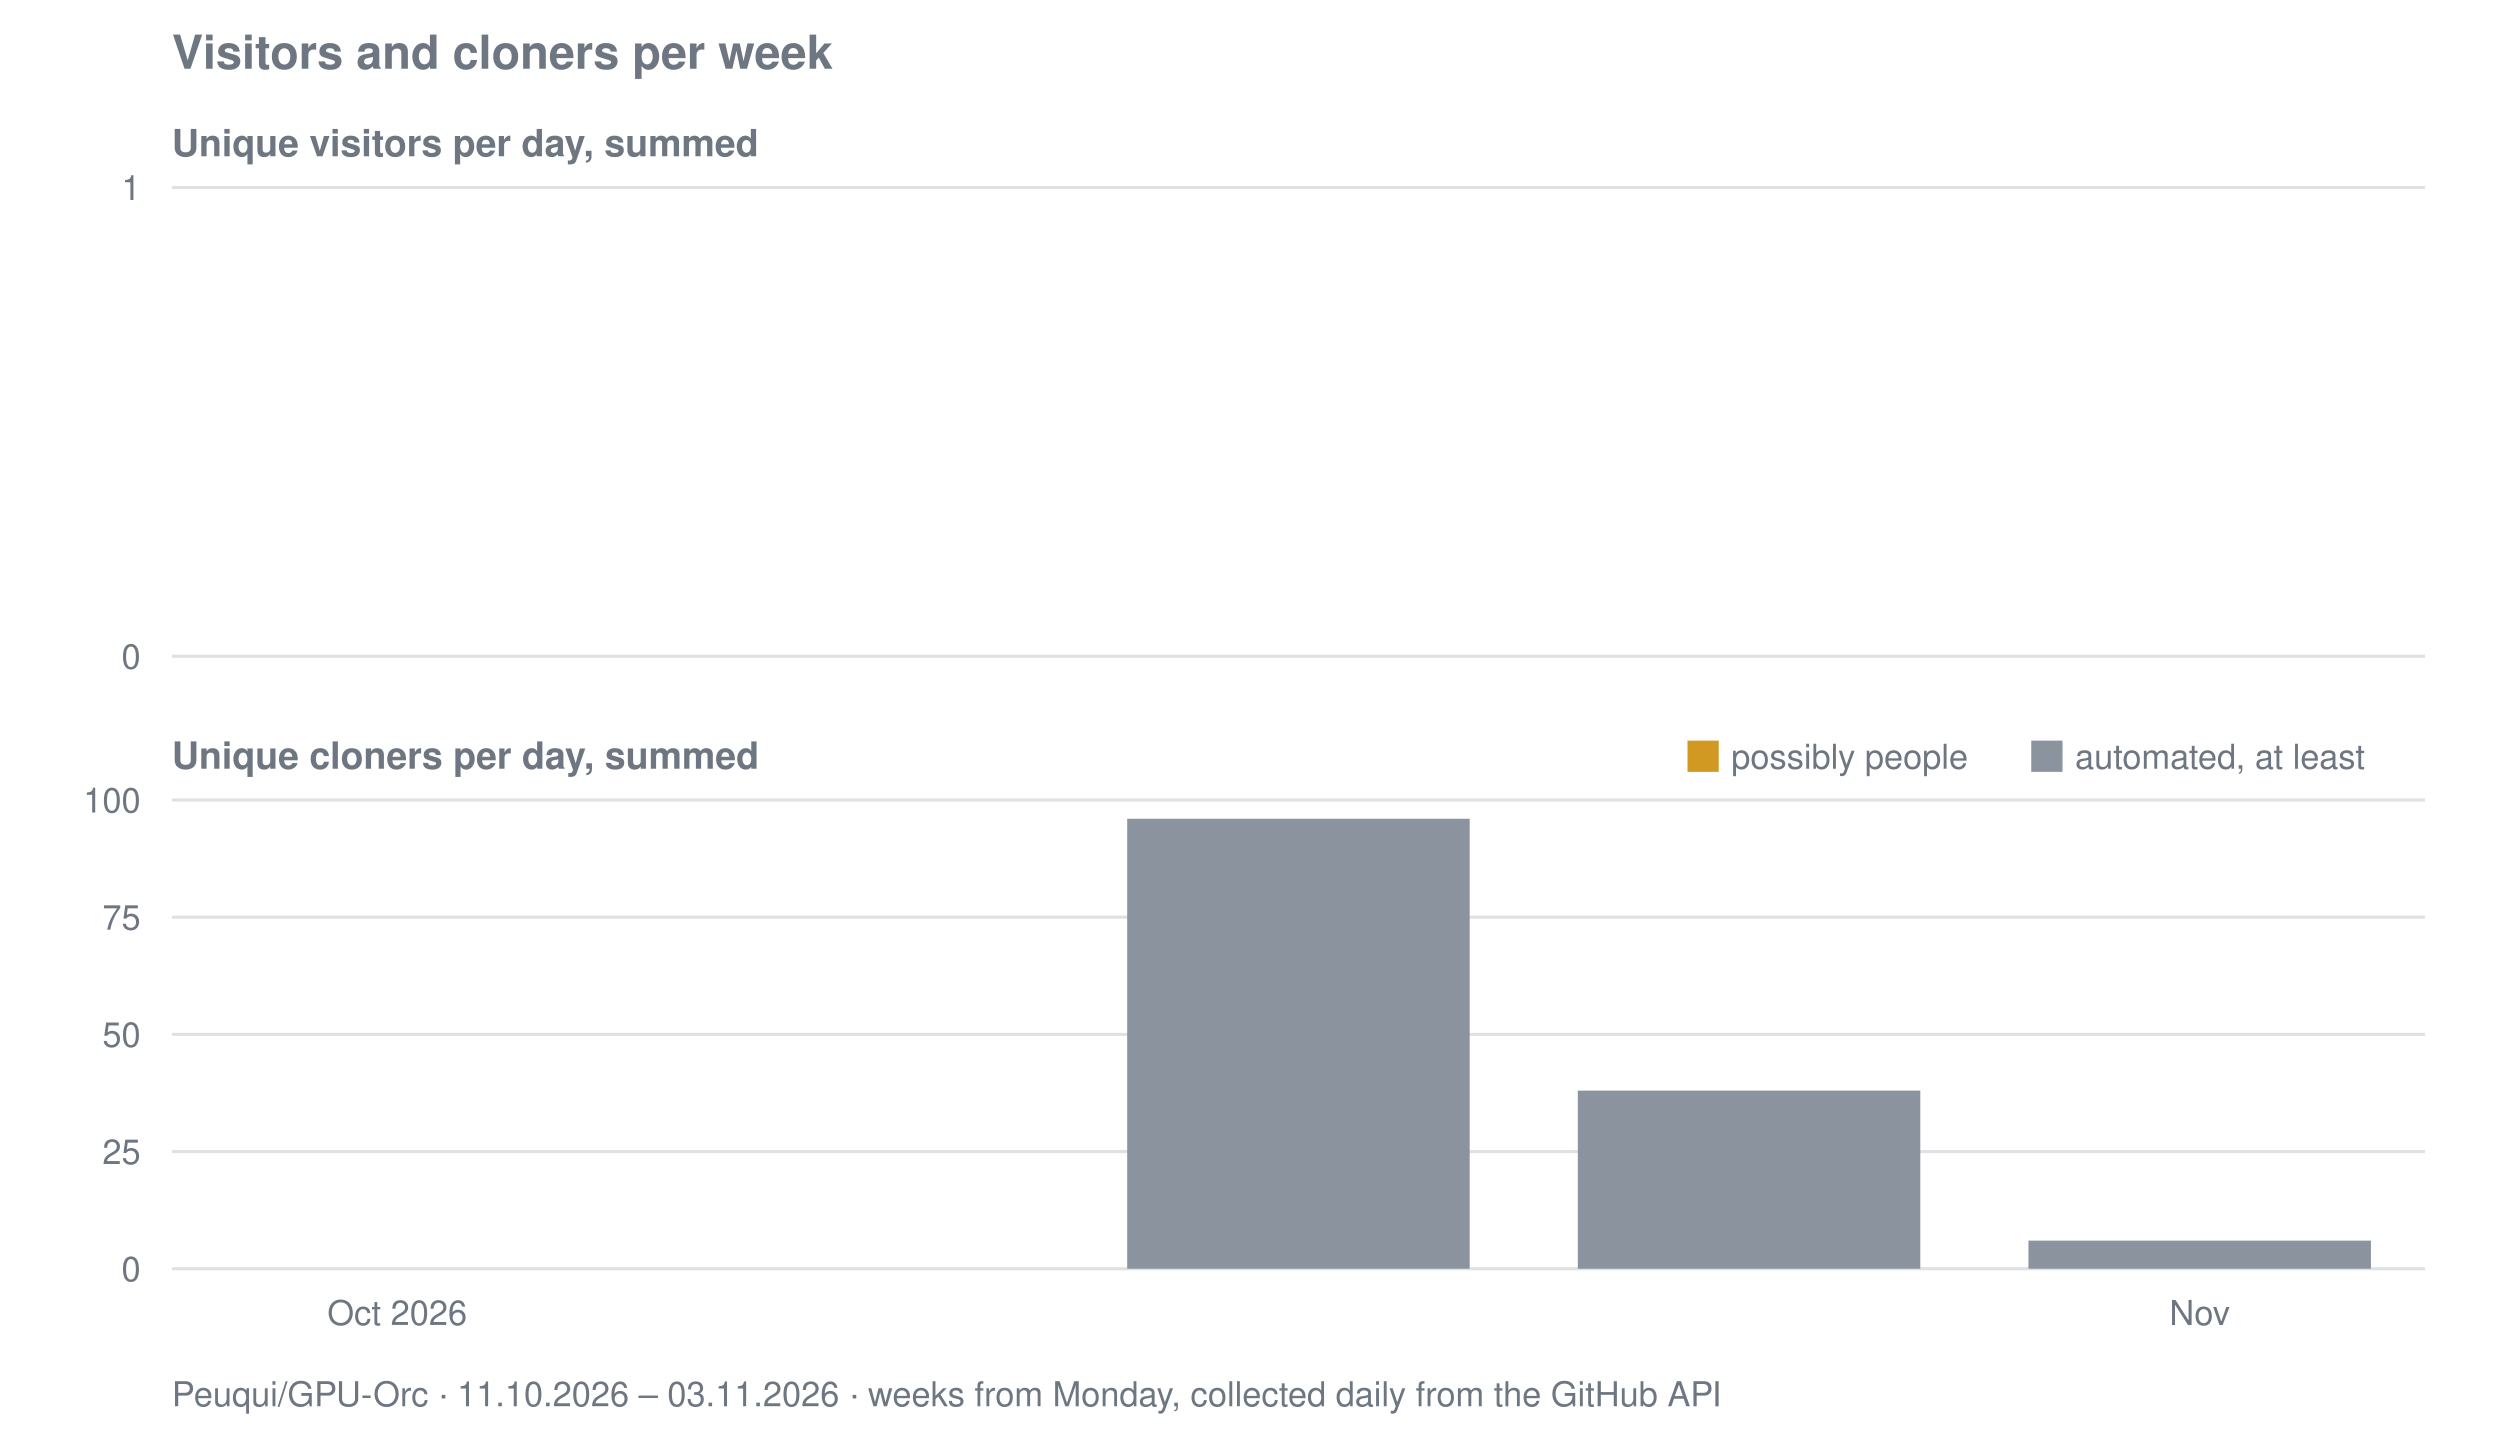
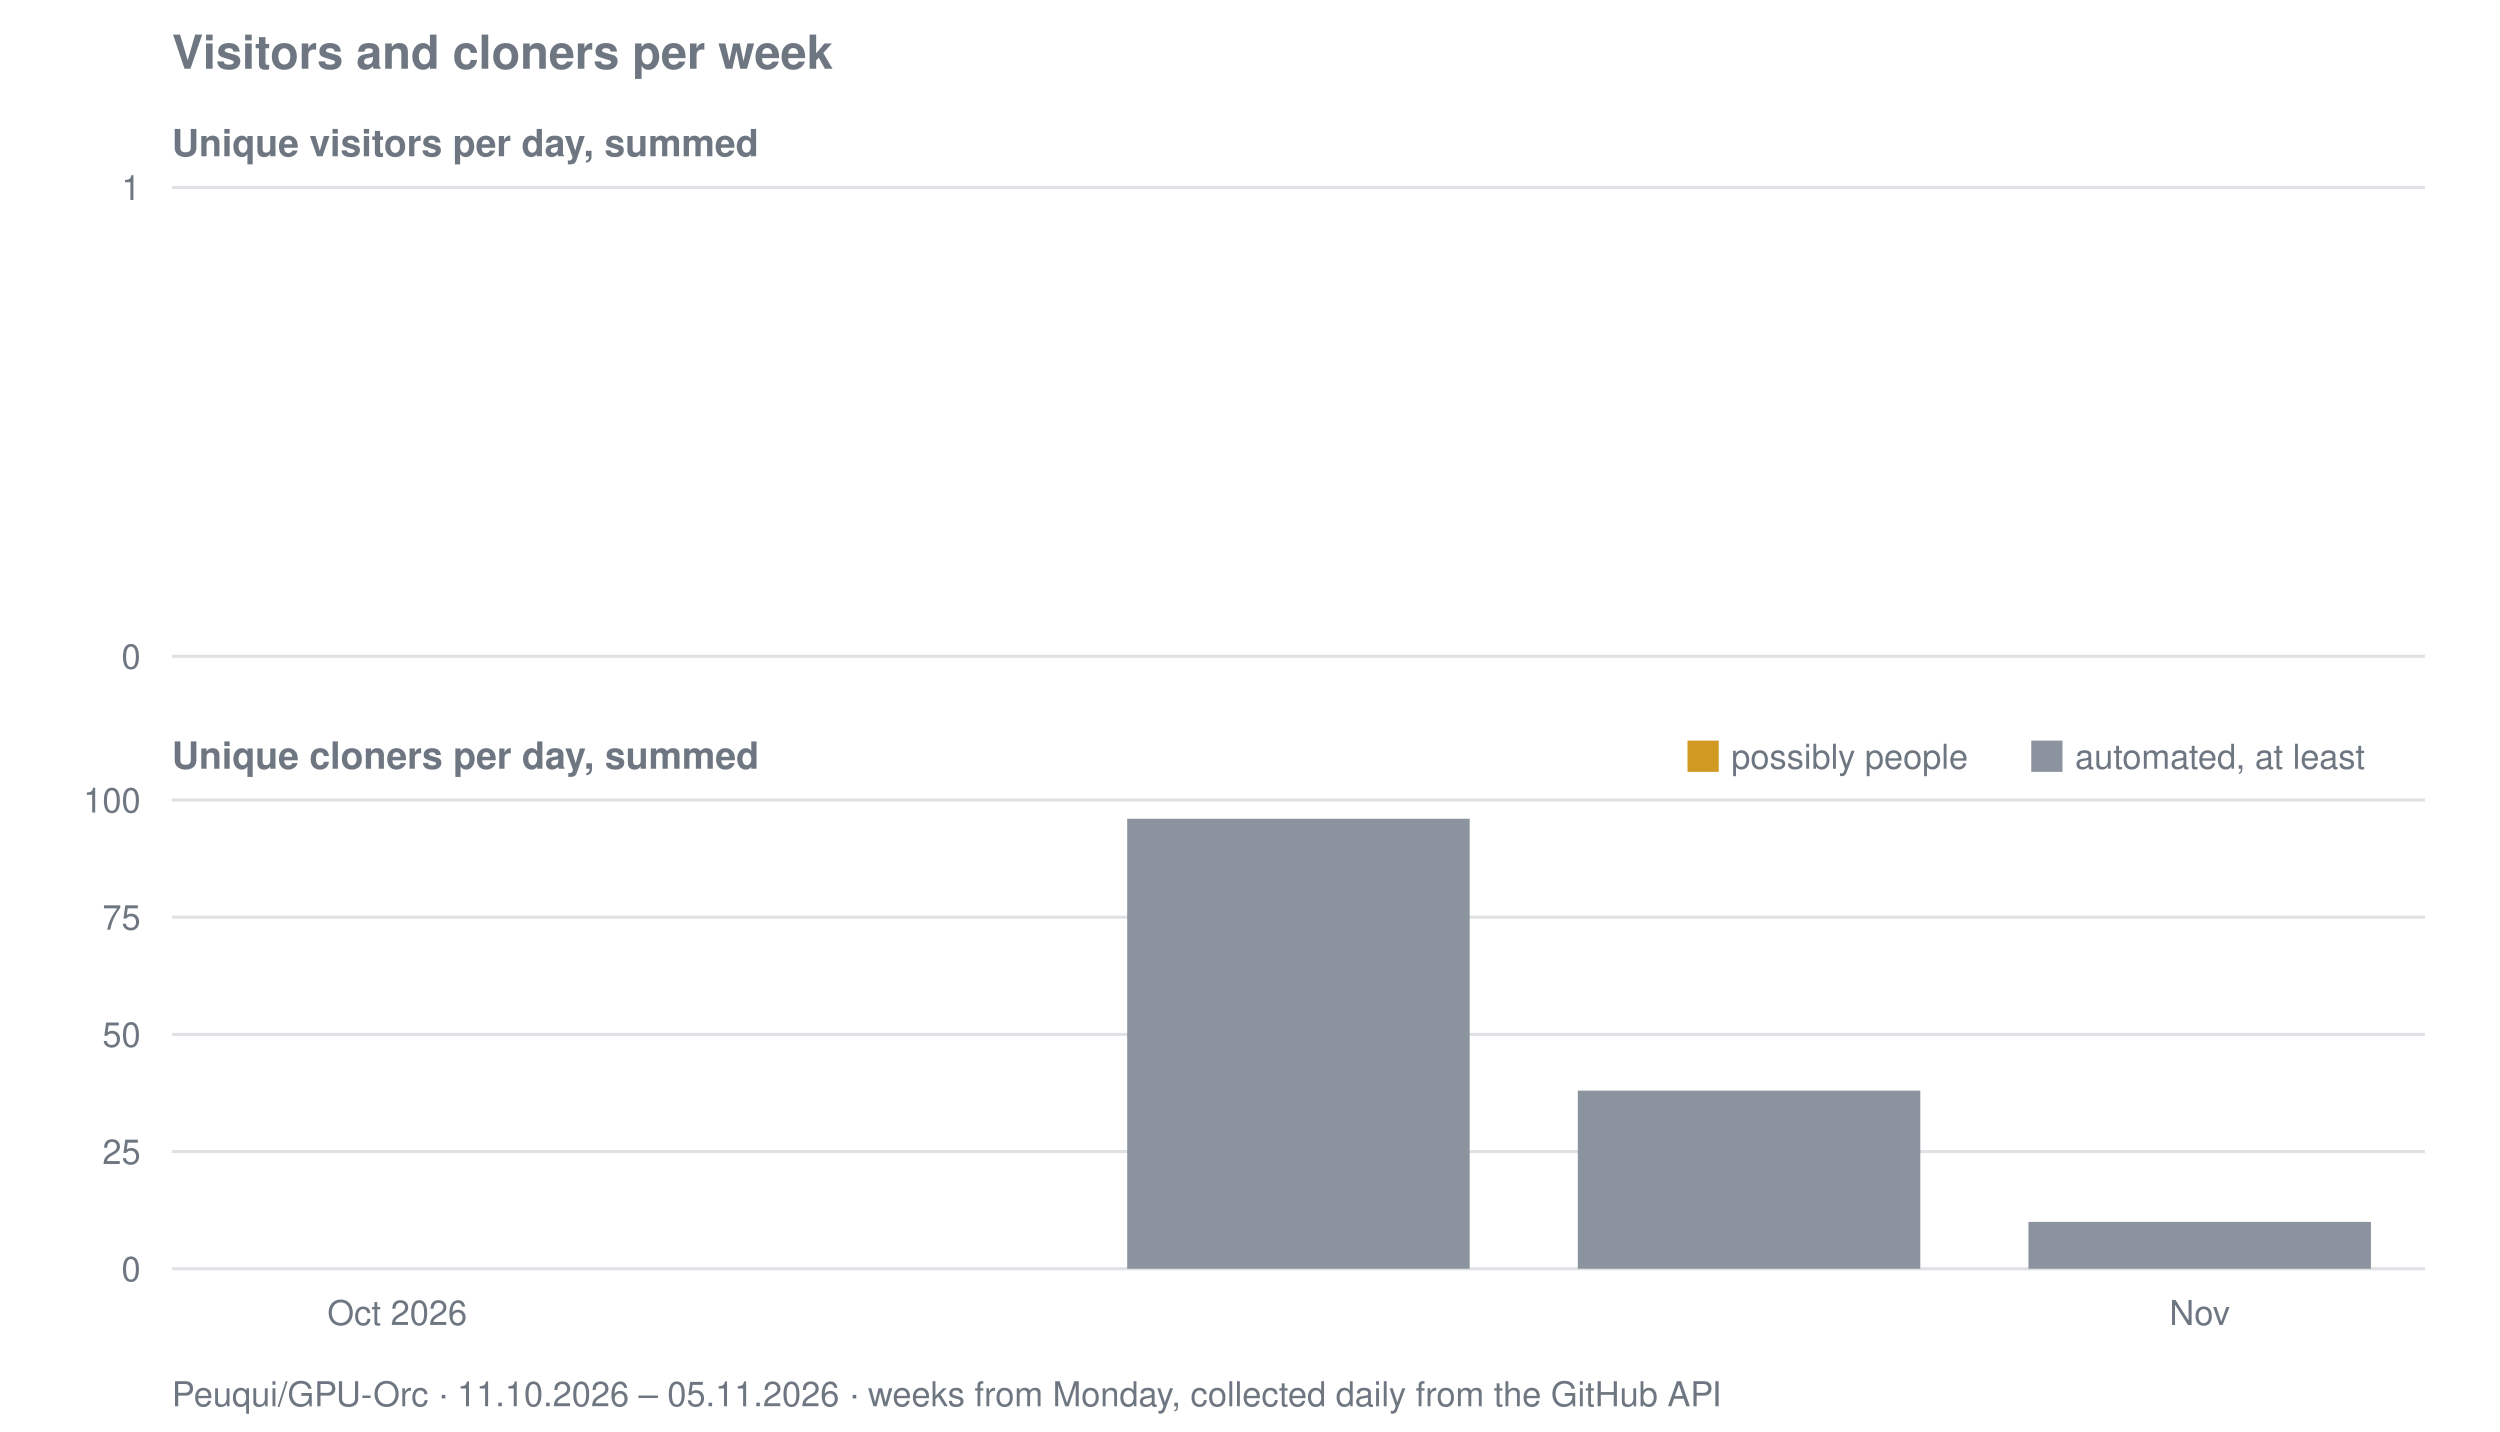
<svg xmlns="http://www.w3.org/2000/svg" viewBox="0 0 800 458" width="800" height="458" role="img" aria-label="Visitors and cloners per week for Peuqui/GPU-Orc">
  <text font-family="system-ui, -apple-system, Segoe UI, Helvetica, Arial, sans-serif" font-size="15" font-weight="600" fill="#6e7781" x="55" y="22">Visitors and cloners per week</text>
  <text font-family="system-ui, -apple-system, Segoe UI, Helvetica, Arial, sans-serif" font-size="12" font-weight="600" fill="#6e7781" x="55" y="50">Unique visitors per day, summed</text>
  <line stroke="#8b949e" stroke-width="1" opacity="0.28" x1="55" y1="210.0" x2="776" y2="210.0" />
  <text font-family="system-ui, -apple-system, Segoe UI, Helvetica, Arial, sans-serif" font-size="11" fill="#6e7781" x="45" y="214.0" text-anchor="end">0</text>
  <line stroke="#8b949e" stroke-width="1" opacity="0.28" x1="55" y1="60.0" x2="776" y2="60.0" />
  <text font-family="system-ui, -apple-system, Segoe UI, Helvetica, Arial, sans-serif" font-size="11" fill="#6e7781" x="45" y="64.0" text-anchor="end">1</text>
  <text font-family="system-ui, -apple-system, Segoe UI, Helvetica, Arial, sans-serif" font-size="12" font-weight="600" fill="#6e7781" x="55" y="246">Unique cloners per day, summed</text>
  <line stroke="#8b949e" stroke-width="1" opacity="0.28" x1="55" y1="406.0" x2="776" y2="406.0" />
  <text font-family="system-ui, -apple-system, Segoe UI, Helvetica, Arial, sans-serif" font-size="11" fill="#6e7781" x="45" y="410.0" text-anchor="end">0</text>
  <line stroke="#8b949e" stroke-width="1" opacity="0.28" x1="55" y1="368.5" x2="776" y2="368.5" />
  <text font-family="system-ui, -apple-system, Segoe UI, Helvetica, Arial, sans-serif" font-size="11" fill="#6e7781" x="45" y="372.5" text-anchor="end">25</text>
  <line stroke="#8b949e" stroke-width="1" opacity="0.28" x1="55" y1="331.0" x2="776" y2="331.0" />
  <text font-family="system-ui, -apple-system, Segoe UI, Helvetica, Arial, sans-serif" font-size="11" fill="#6e7781" x="45" y="335.0" text-anchor="end">50</text>
  <line stroke="#8b949e" stroke-width="1" opacity="0.28" x1="55" y1="293.5" x2="776" y2="293.5" />
  <text font-family="system-ui, -apple-system, Segoe UI, Helvetica, Arial, sans-serif" font-size="11" fill="#6e7781" x="45" y="297.5" text-anchor="end">75</text>
  <line stroke="#8b949e" stroke-width="1" opacity="0.28" x1="55" y1="256.0" x2="776" y2="256.0" />
  <text font-family="system-ui, -apple-system, Segoe UI, Helvetica, Arial, sans-serif" font-size="11" fill="#6e7781" x="45" y="260.0" text-anchor="end">100</text>
  <rect fill="#8b949e" x="360.7" y="262.0" width="109.6" height="144.0" />
  <rect fill="#8b949e" x="504.9" y="349.0" width="109.6" height="57.0" />
-   <rect fill="#8b949e" x="649.1" y="397.0" width="109.6" height="9.0" />
+   <rect fill="#8b949e" x="649.1" y="391.0" width="109.6" height="15.0" />
  <rect fill="#d29922" x="540" y="237" width="10" height="10" />
  <text font-family="system-ui, -apple-system, Segoe UI, Helvetica, Arial, sans-serif" font-size="11" fill="#6e7781" x="554" y="246">possibly people</text>
  <rect fill="#8b949e" x="650" y="237" width="10" height="10" />
  <text font-family="system-ui, -apple-system, Segoe UI, Helvetica, Arial, sans-serif" font-size="11" fill="#6e7781" x="664" y="246">automated, at least</text>
  <text font-family="system-ui, -apple-system, Segoe UI, Helvetica, Arial, sans-serif" font-size="11" fill="#6e7781" x="127.1" y="424" text-anchor="middle">Oct 2026</text>
  <text font-family="system-ui, -apple-system, Segoe UI, Helvetica, Arial, sans-serif" font-size="11" fill="#6e7781" x="703.9" y="424" text-anchor="middle">Nov</text>
-   <text font-family="system-ui, -apple-system, Segoe UI, Helvetica, Arial, sans-serif" font-size="11" fill="#6e7781" x="55" y="450">Peuqui/GPU-Orc · 11.10.2026 – 03.11.2026 · weeks from Monday, collected daily from the GitHub API</text>
+   <text font-family="system-ui, -apple-system, Segoe UI, Helvetica, Arial, sans-serif" font-size="11" fill="#6e7781" x="55" y="450">Peuqui/GPU-Orc · 11.10.2026 – 05.11.2026 · weeks from Monday, collected daily from the GitHub API</text>
</svg>
